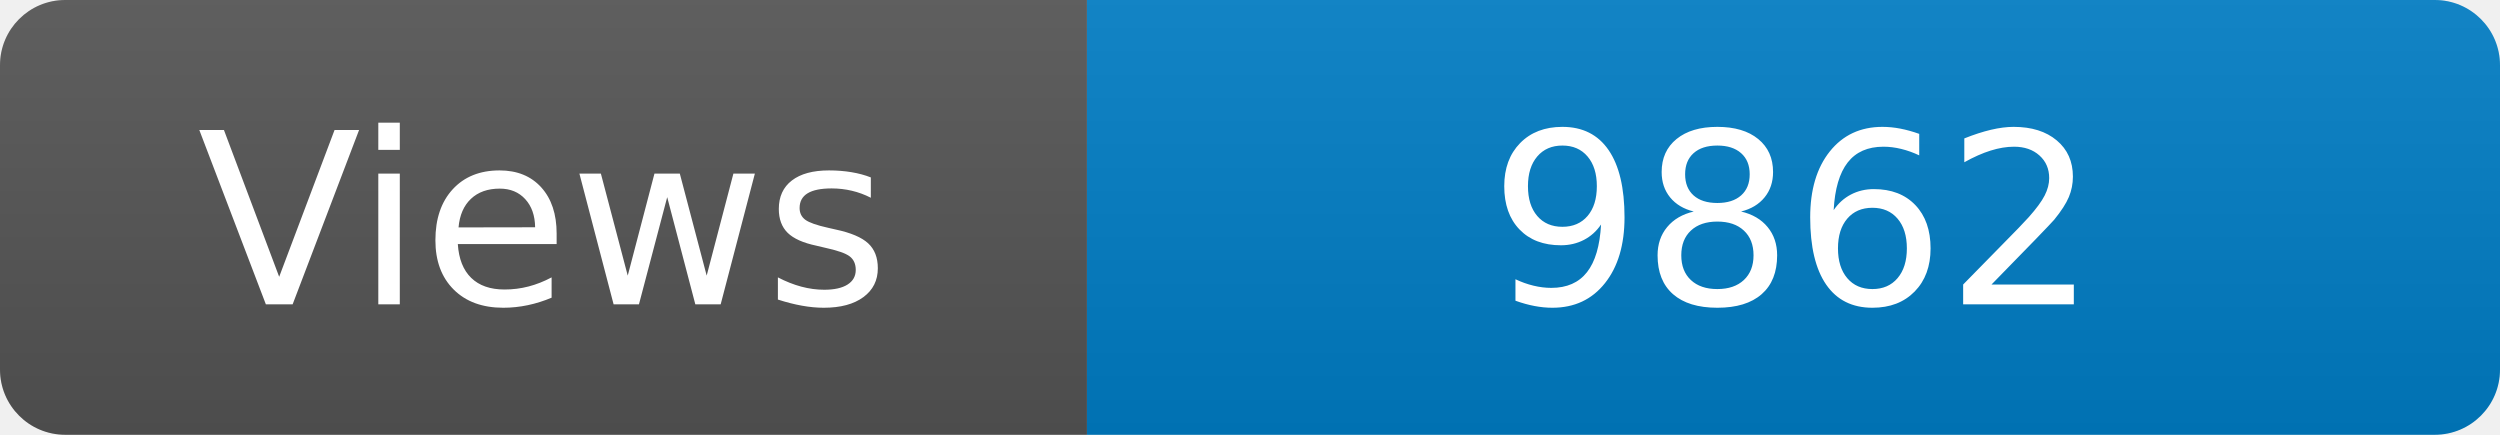
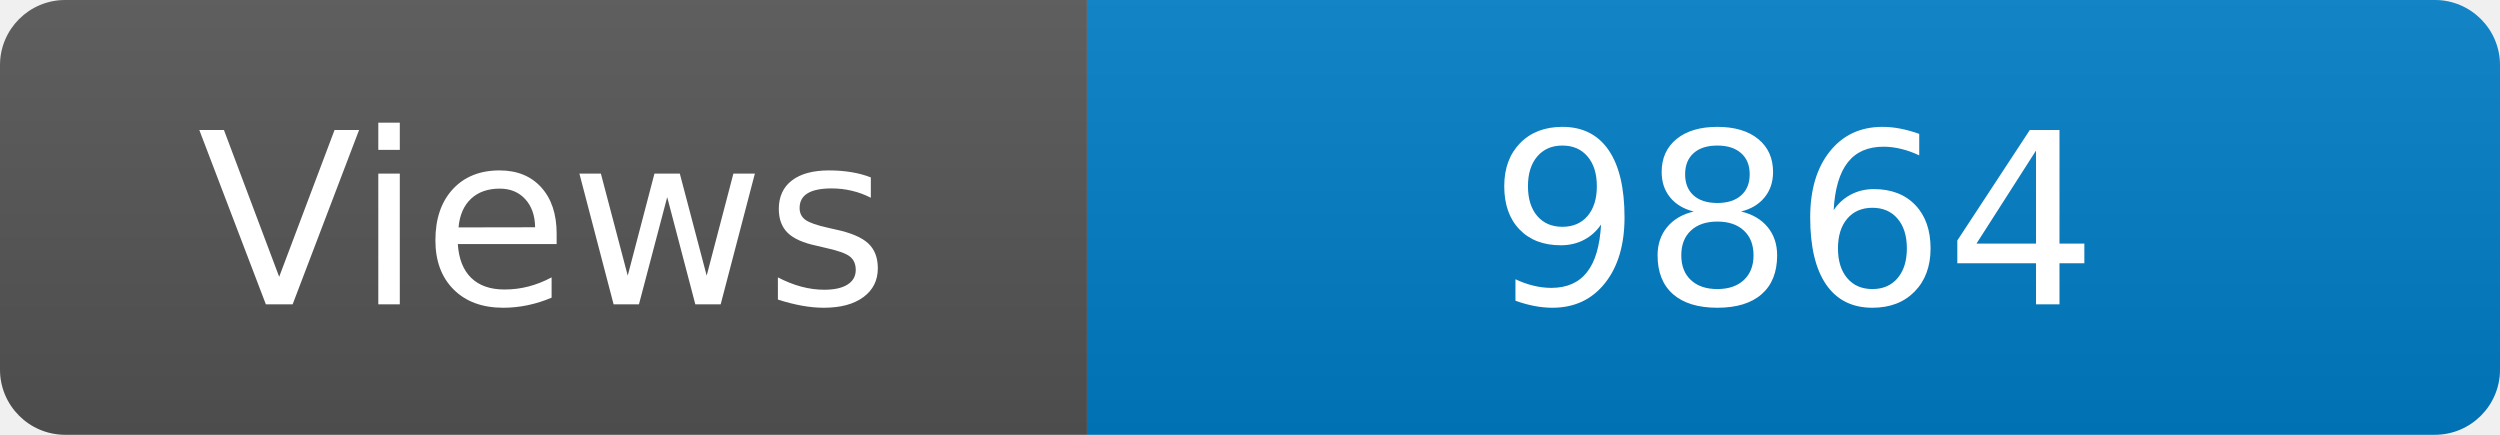
<svg xmlns="http://www.w3.org/2000/svg" width="115" height="20" role="img" aria-label="Maintained?: yes">
  <linearGradient id="s" x2="0" y2="100%">
    <stop offset="0" stop-color="#bbb" stop-opacity=".1" />
    <stop offset="1" stop-opacity=".1" />
  </linearGradient>
  <clipPath id="r">
    <rect width="115" height="20" rx="3" fill="#fff" />
  </clipPath>
  <g clip-path="url(#r)">
    <rect width="50" height="20" fill="#555" />
    <rect x="50" width="160" height="20" fill="#007ec6" />
    <rect width="115" height="20" fill="url(#s)" />
  </g>
  <g fill="#fff" text-anchor="middle" font-family="Verdana,Geneva,DejaVu Sans,sans-serif" font-size="110">
    <text x="250" y="140" transform="scale(.1)" fill="#fff">Views</text>
-     <text x="825" y="140" transform="scale(.1)" fill="#fff">9862</text>
+     <text x="825" y="140" transform="scale(.1)" fill="#fff">9864</text>
  </g>
</svg>
